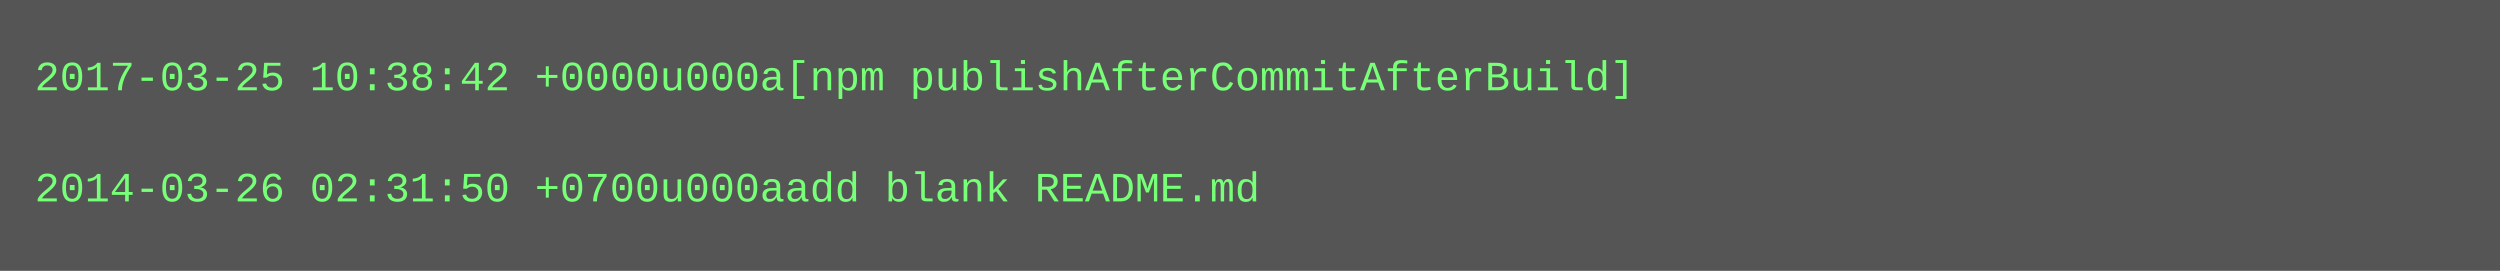
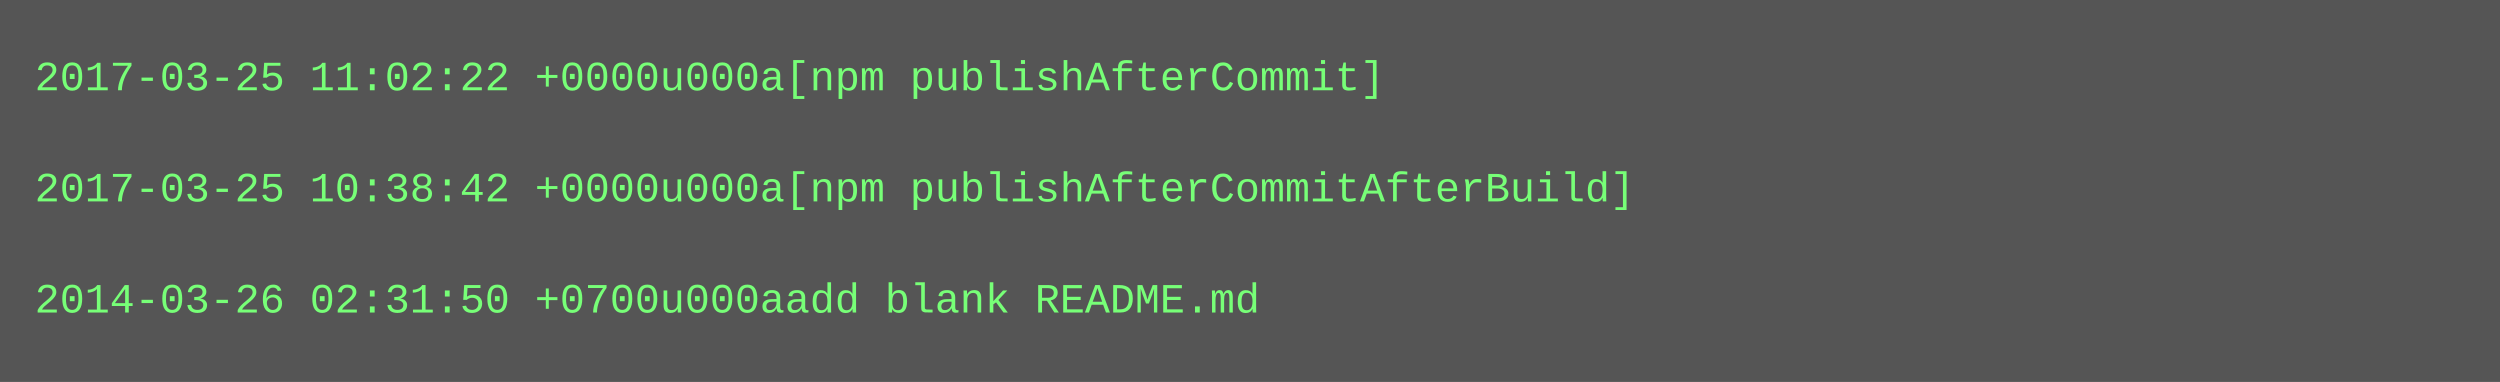
- <svg xmlns="http://www.w3.org/2000/svg" height="78" width="720">
-   <rect height="78" fill="#555" width="720" />
+ <svg xmlns="http://www.w3.org/2000/svg" height="110" width="720">
+   <rect height="110" fill="#555" width="720" />
  <text fill="#7f7" font-family="Courier New" font-size="12" xml:space="preserve">
-     <tspan x="10" y="26">2017-03-25 10:38:42 +0000u000a[npm publishAfterCommitAfterBuild]</tspan>
+     <tspan x="10" y="26">2017-03-25 11:02:22 +0000u000a[npm publishAfterCommit]</tspan>
    <tspan x="10" y="42" />
-     <tspan x="10" y="58">2014-03-26 02:31:50 +0700u000aadd blank README.md</tspan>
+     <tspan x="10" y="58">2017-03-25 10:38:42 +0000u000a[npm publishAfterCommitAfterBuild]</tspan>
+     <tspan x="10" y="74" />
+     <tspan x="10" y="90">2014-03-26 02:31:50 +0700u000aadd blank README.md</tspan>
  </text>
</svg>
